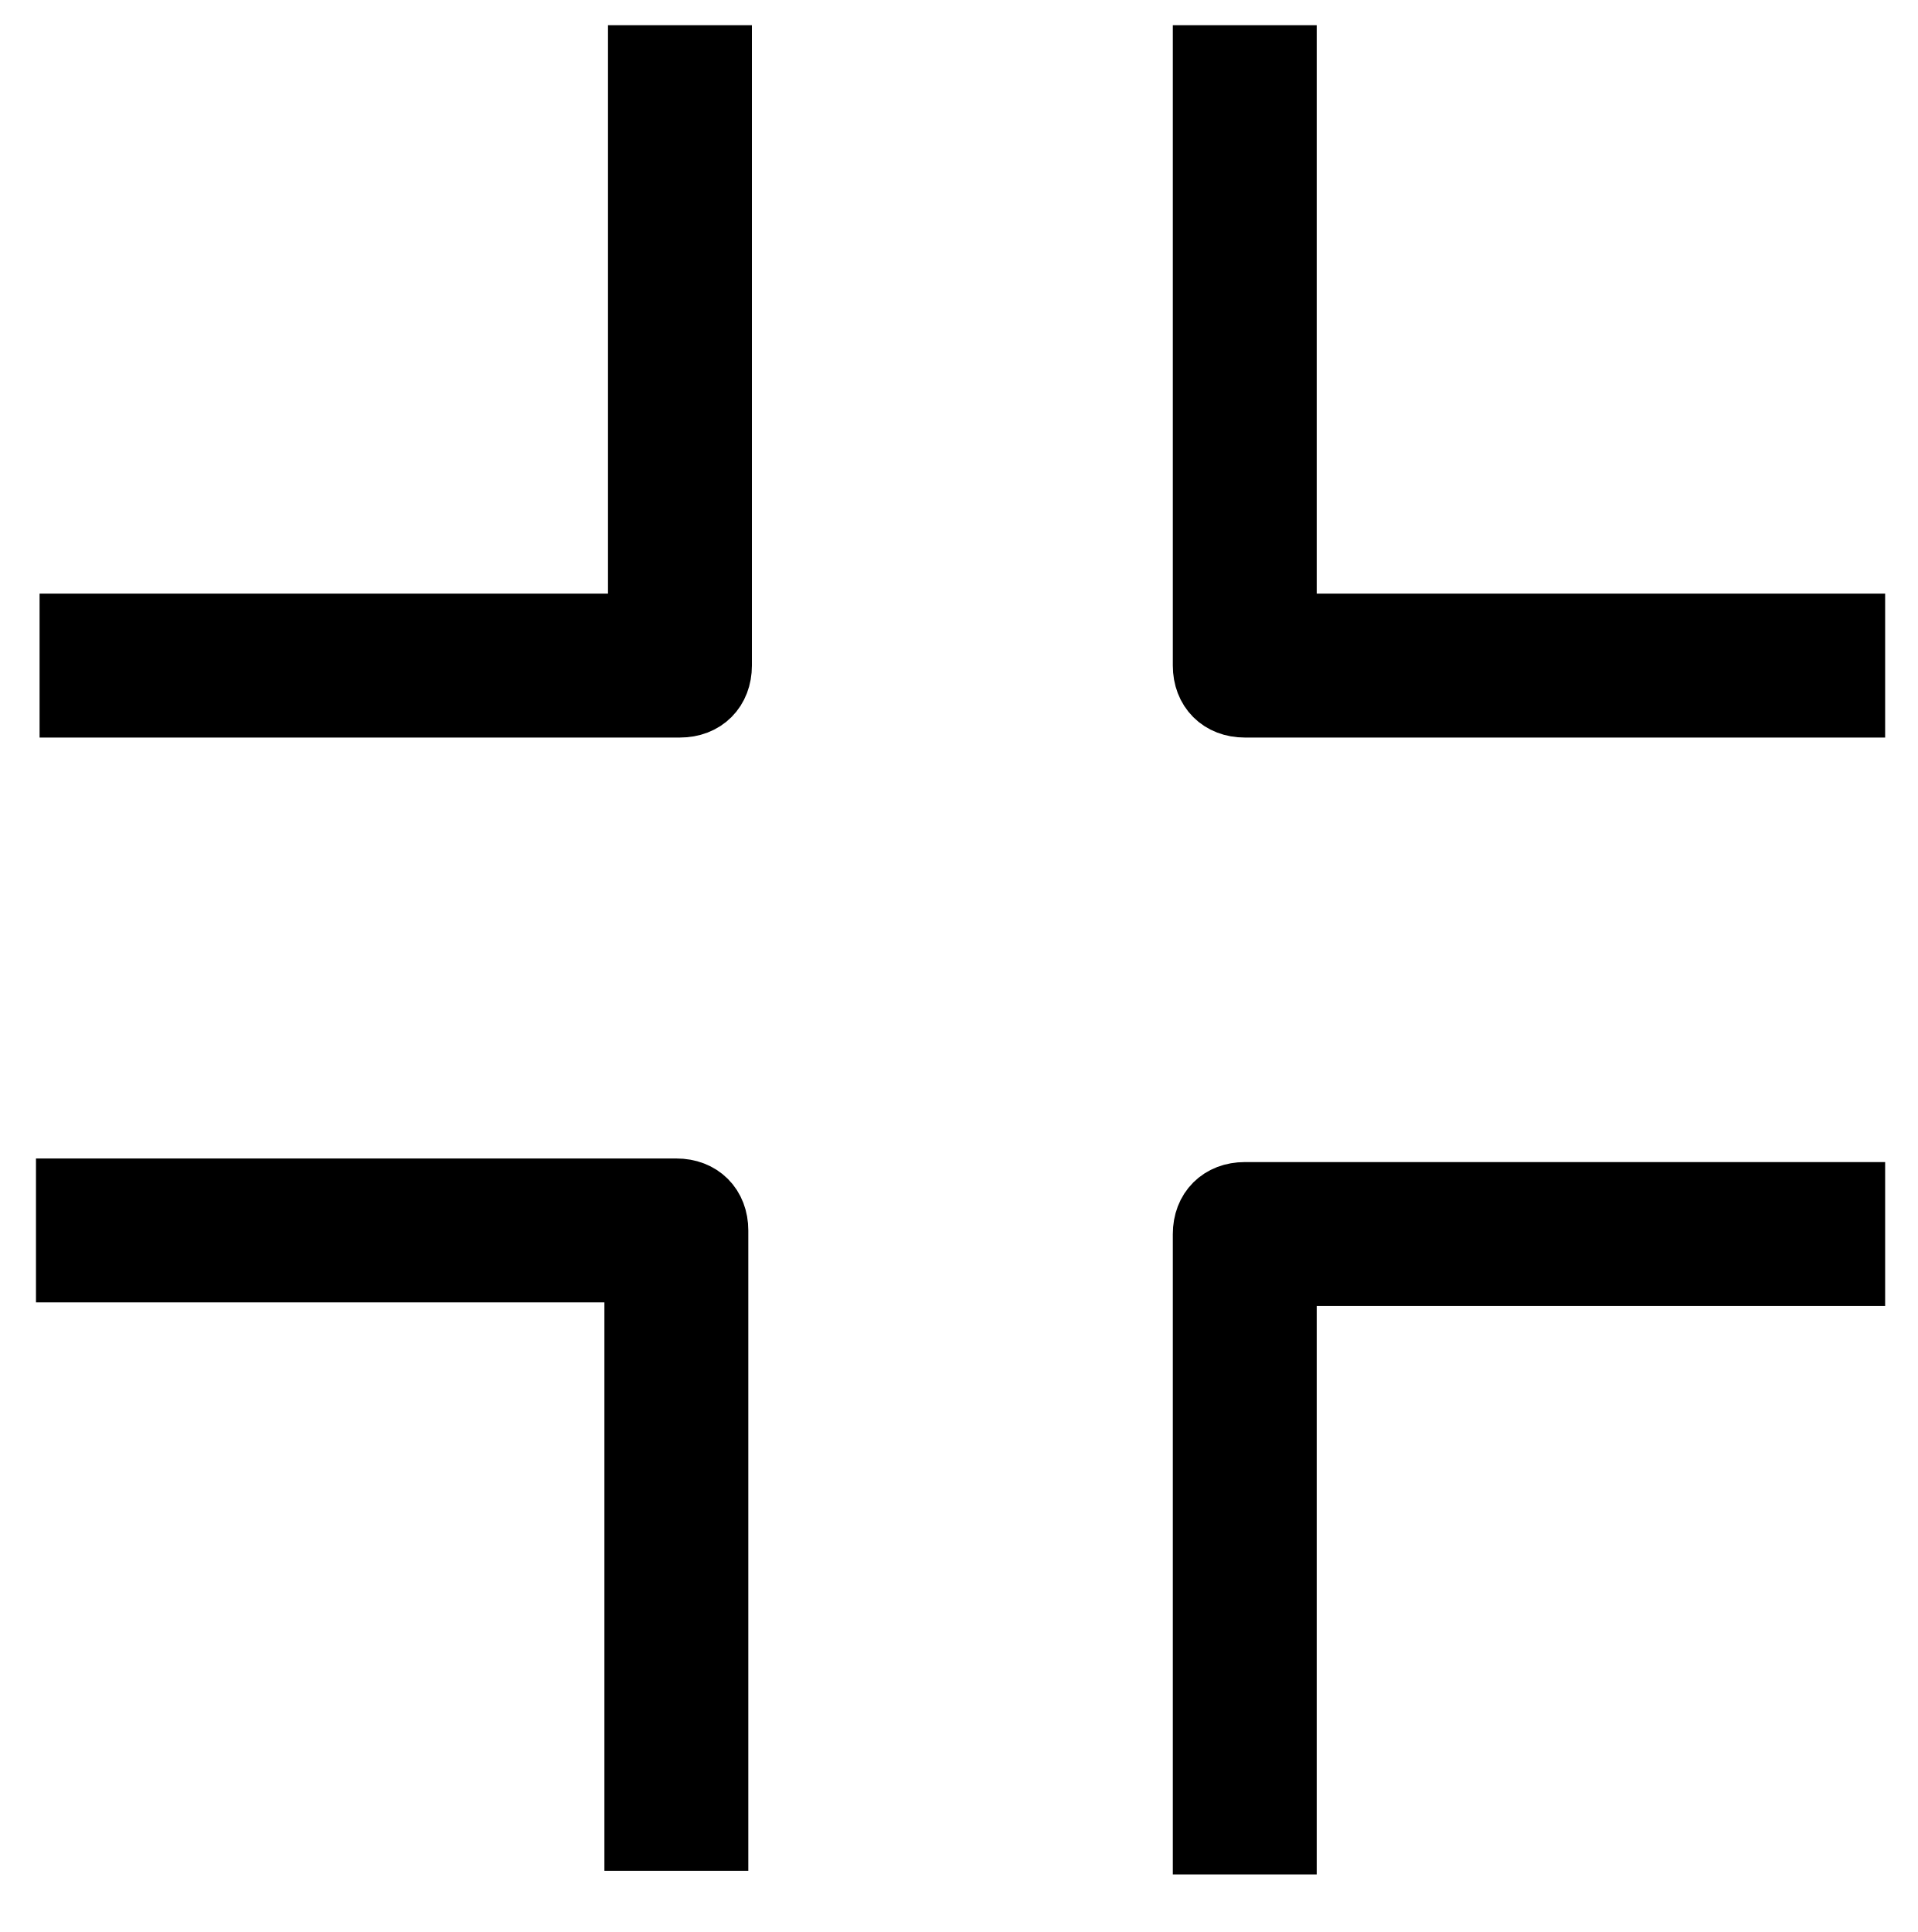
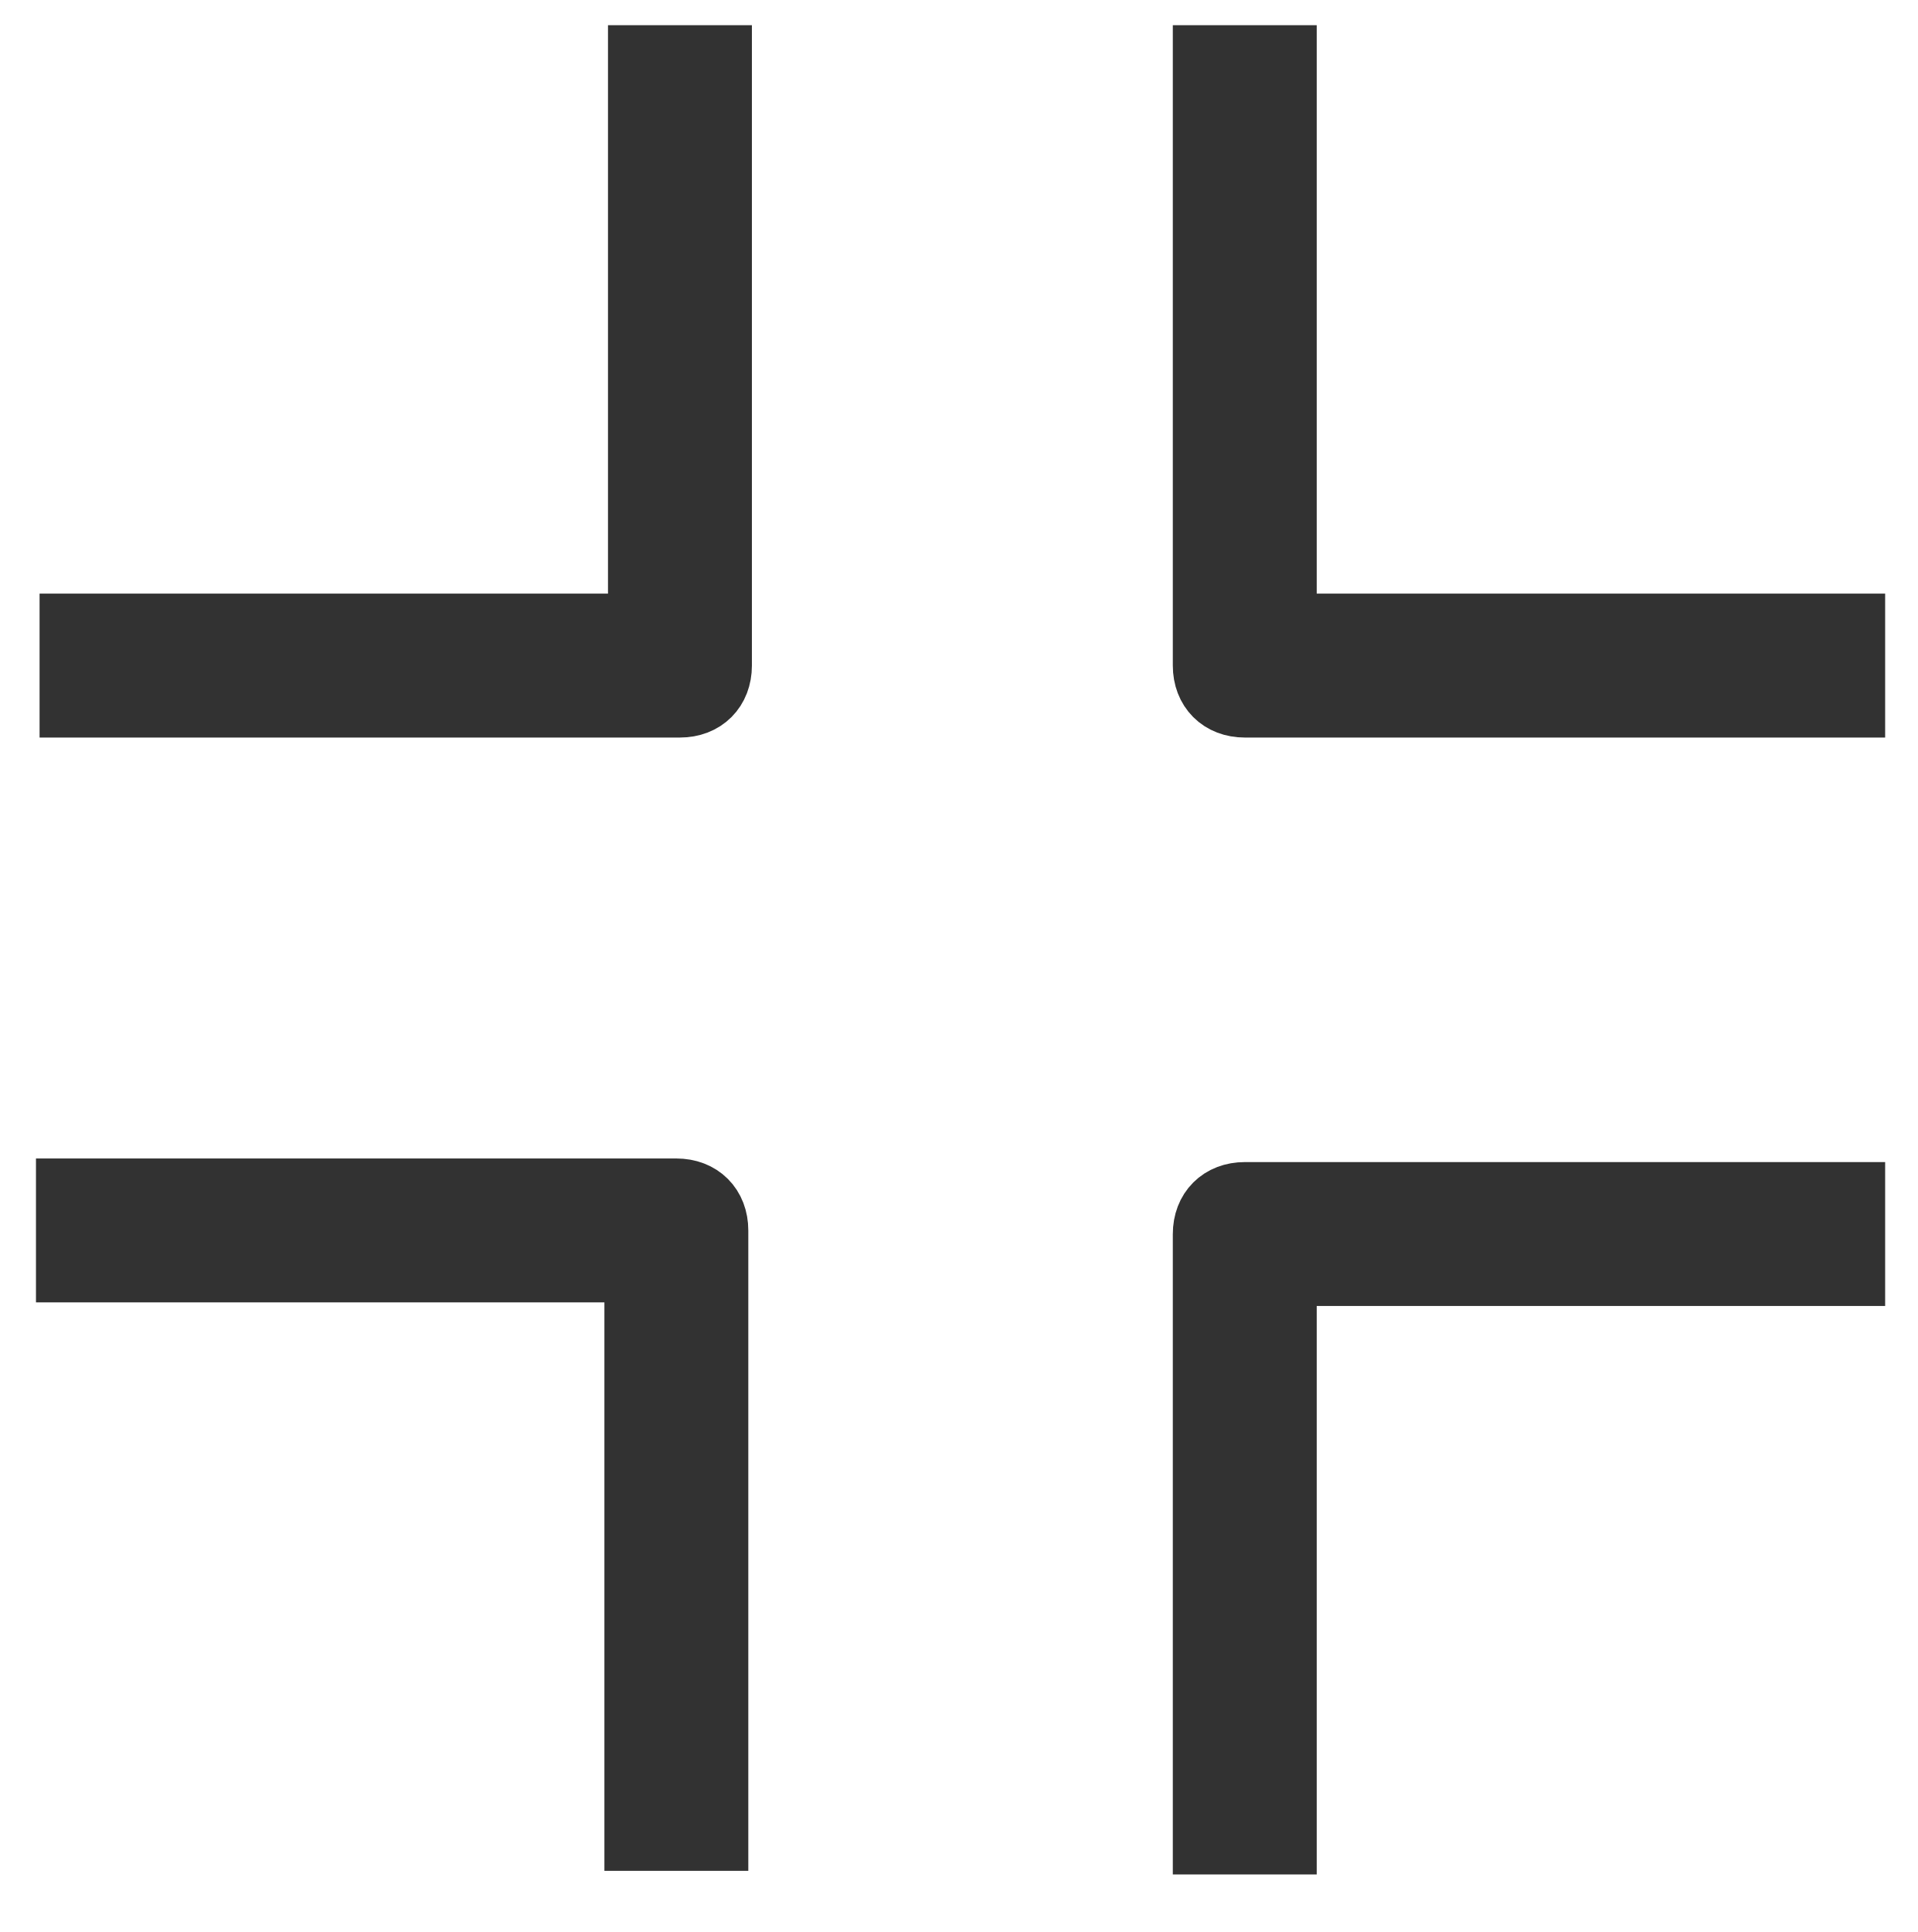
<svg xmlns="http://www.w3.org/2000/svg" version="1.1" id="Layer_1" x="0px" y="0px" viewBox="-346.7 258.9 53.3 53.7" style="enable-background:new -346.7 258.9 53.3 53.7;" xml:space="preserve">
  <style type="text/css">
- 	.st0{stroke:#000000;stroke-width:2;stroke-miterlimit:10;}
+ 	.st0{stroke:#323232;stroke-width:2;stroke-miterlimit:10;}
</style>
  <path class="st0" d="M-326.9,309.9v-16.8c0-0.6-0.4-1-1-1h-16.8v2h15.8v15.8H-326.9z" />
  <path class="st0" d="M-311.1,294.2h15.8v-2h-16.8c-0.6,0-1,0.4-1,1v16.8h2V294.2z" />
  <path class="st0" d="M-313.1,277.4c0,0.6,0.4,1,1,1h16.8v-2h-15.8v-15.8h-2V277.4z" />
  <path class="st0" d="M-344.6,278.4h16.8c0.6,0,1-0.4,1-1v-16.8h-2v15.8h-15.8V278.4z" />
</svg>
